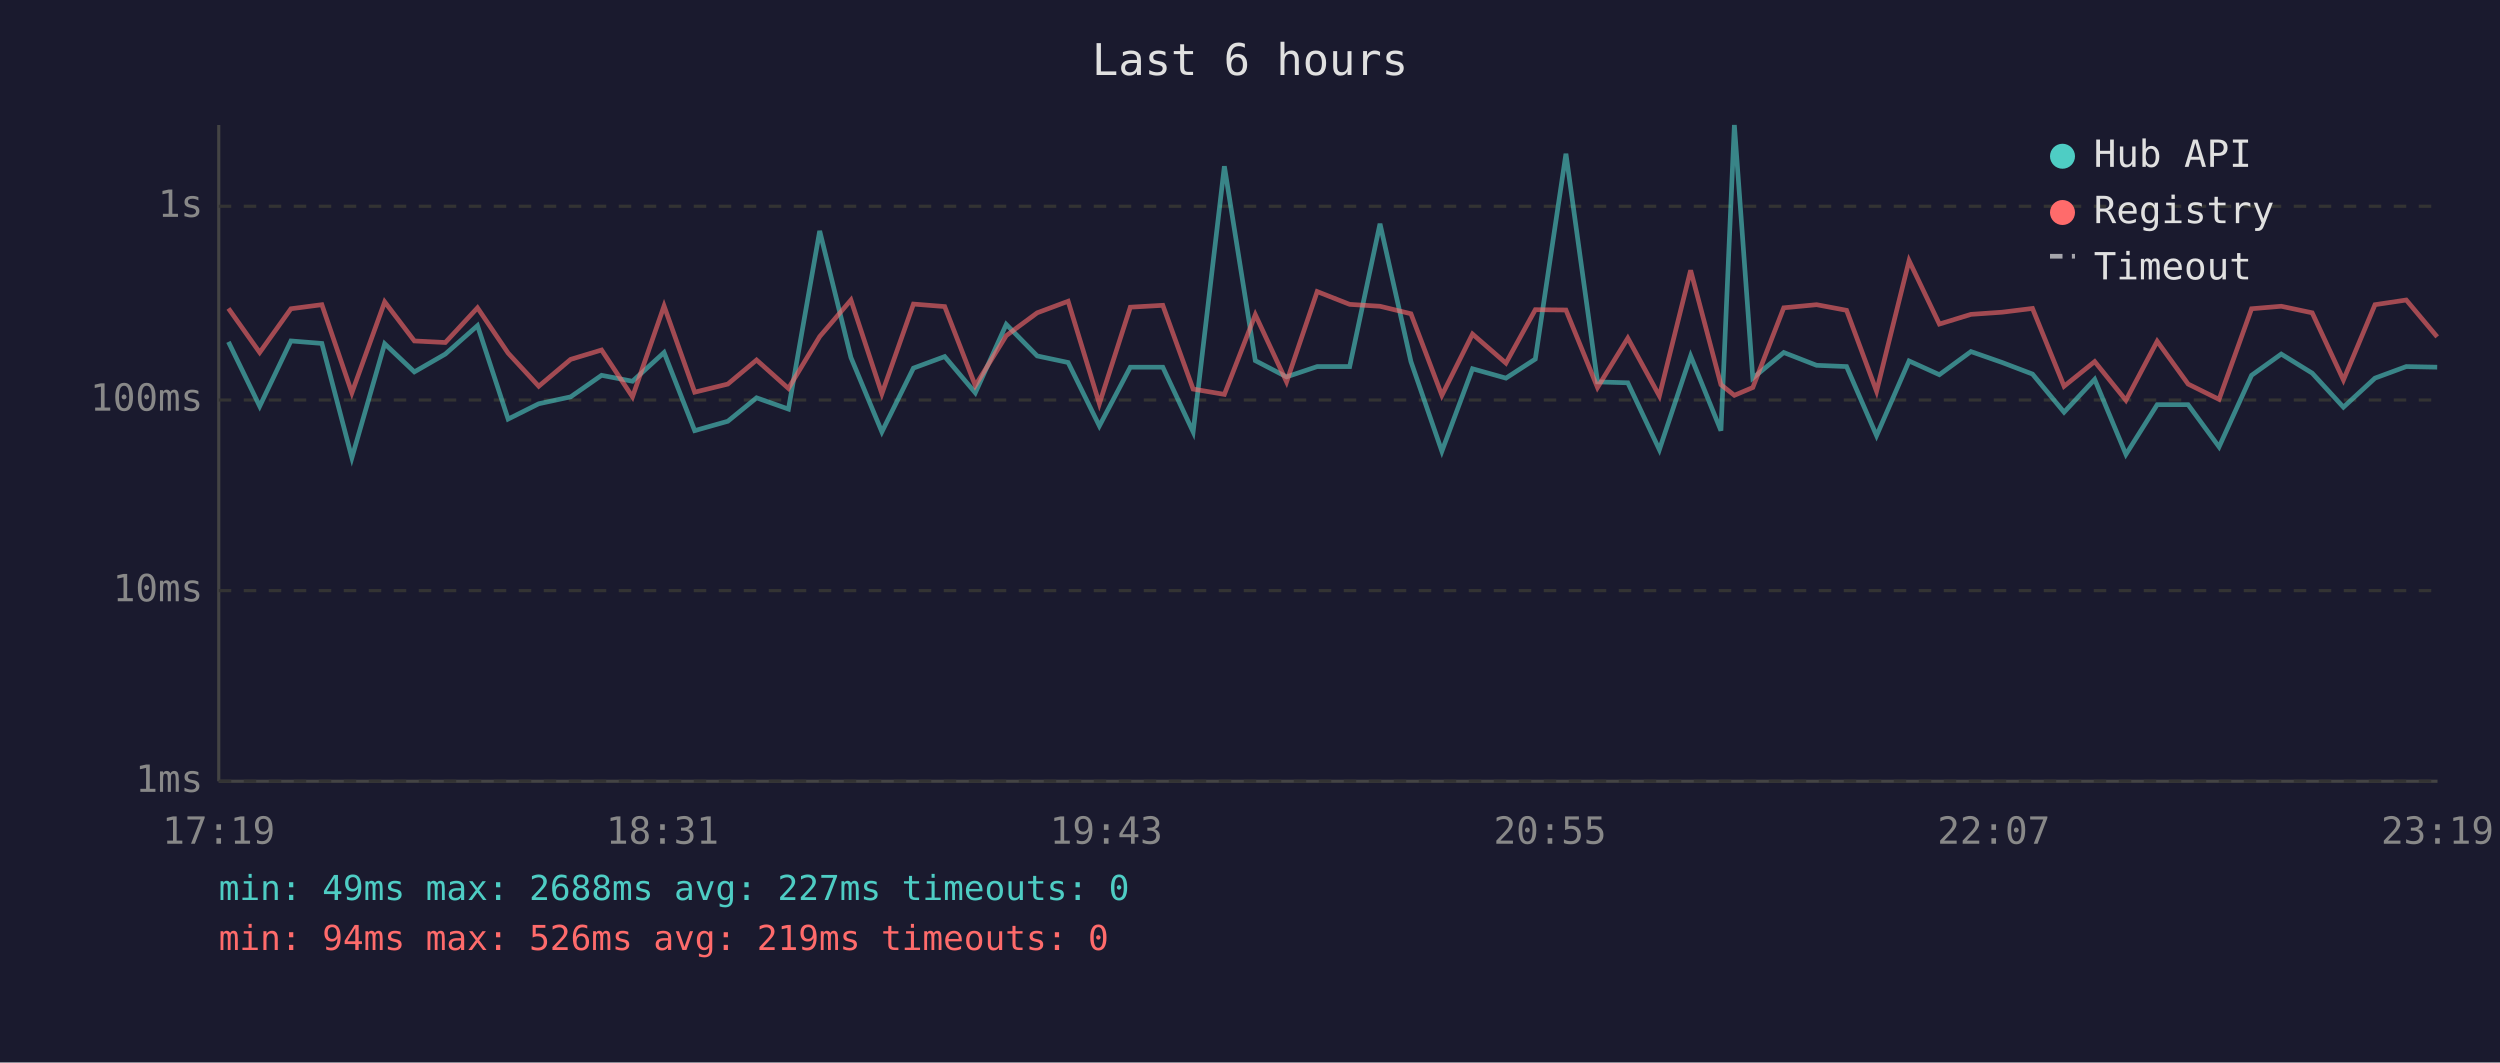
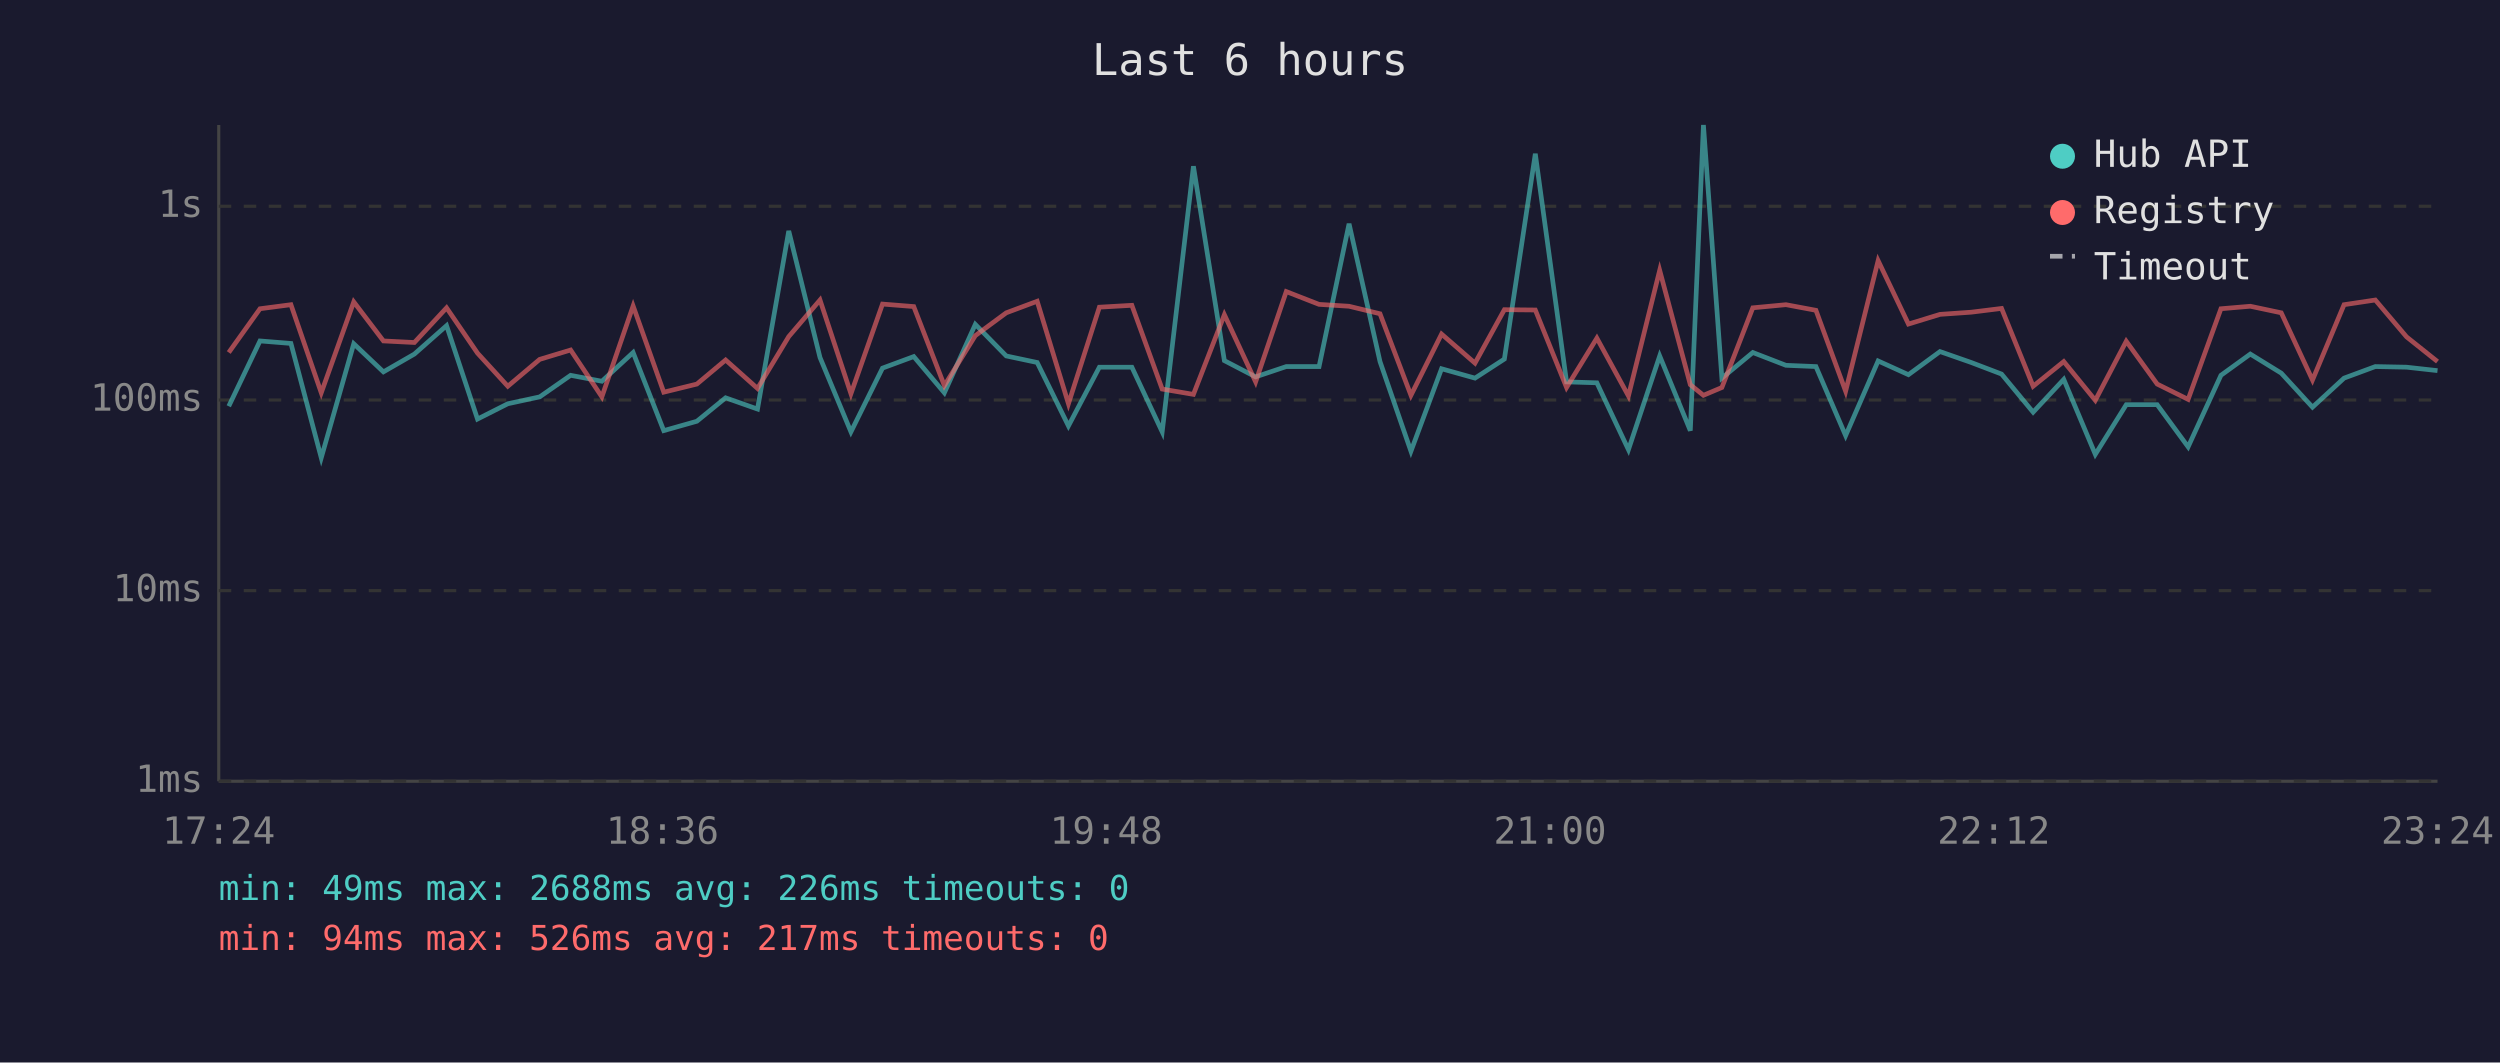
<svg xmlns="http://www.w3.org/2000/svg" viewBox="0 0 800 340" font-family="monospace" font-size="12">
  <rect width="800" height="340" fill="#1a1a2e" />
  <text x="400" y="24" fill="#e0e0e0" font-size="14" text-anchor="middle">Last 6 hours</text>
  <line x1="70" y1="40" x2="70" y2="250" stroke="#444" stroke-width="1" />
  <line x1="70" y1="250" x2="780" y2="250" stroke="#444" stroke-width="1" />
  <line x1="70" y1="250" x2="780" y2="250" stroke="#333" stroke-width="1" stroke-dasharray="4" />
  <text x="65" y="250" fill="#888" text-anchor="end" dominant-baseline="middle">1ms</text>
  <line x1="70" y1="189" x2="780" y2="189" stroke="#333" stroke-width="1" stroke-dasharray="4" />
  <text x="65" y="189" fill="#888" text-anchor="end" dominant-baseline="middle">10ms</text>
  <line x1="70" y1="128" x2="780" y2="128" stroke="#333" stroke-width="1" stroke-dasharray="4" />
  <text x="65" y="128" fill="#888" text-anchor="end" dominant-baseline="middle">100ms</text>
  <line x1="70" y1="66" x2="780" y2="66" stroke="#333" stroke-width="1" stroke-dasharray="4" />
  <text x="65" y="66" fill="#888" text-anchor="end" dominant-baseline="middle">1s</text>
-   <text x="70" y="270" fill="#888" text-anchor="middle">17:19</text>
-   <text x="212" y="270" fill="#888" text-anchor="middle">18:31</text>
-   <text x="354" y="270" fill="#888" text-anchor="middle">19:43</text>
-   <text x="496" y="270" fill="#888" text-anchor="middle">20:55</text>
-   <text x="638" y="270" fill="#888" text-anchor="middle">22:07</text>
-   <text x="780" y="270" fill="#888" text-anchor="middle">23:19</text>
-   <polyline points="73.1,109.4 83.1,130.0 93.1,109.1 103.0,109.9 112.6,146.5 123.1,110.0 132.6,119.0 142.5,113.3 152.8,104.2 162.6,134.1 172.4,129.2 182.6,127.0 192.5,120.1 202.4,122.0 212.5,112.8 222.3,137.8 232.9,134.8 242.1,127.3 252.3,130.9 262.3,73.9 272.3,114.4 282.2,138.2 292.3,117.8 302.3,114.1 312.1,125.7 322.0,103.8 331.9,113.9 341.8,116.0 351.8,136.3 361.7,117.5 372.1,117.5 381.8,138.2 391.8,53.2 401.7,115.4 411.7,120.6 421.5,117.3 431.9,117.3 441.6,71.6 451.5,115.7 461.4,144.4 471.2,118.0 481.9,121.0 491.3,114.9 501.1,49.2 511.2,122.2 520.9,122.5 531.0,143.9 541.0,113.9 550.7,137.8 555.0,40.0 560.9,121.0 570.8,112.8 581.3,116.9 590.9,117.3 600.5,139.4 610.9,115.5 620.6,119.9 630.7,112.5 640.7,116.0 650.4,119.7 660.5,131.9 670.3,121.4 680.3,145.4 690.3,129.5 700.2,129.5 710.1,143.0 720.5,120.1 730.0,113.3 739.9,119.4 749.9,130.3 760.0,121.0 770.0,117.3 779.9,117.5" fill="none" stroke="#4ecdc4" stroke-width="1.5" opacity="0.6" />
-   <polyline points="73.1,98.7 83.1,112.8 93.1,98.8 103.0,97.5 112.6,125.7 123.1,96.6 132.6,109.1 142.5,109.6 152.8,98.5 162.6,113.0 172.4,123.6 182.6,115.0 192.5,112.0 202.4,127.0 212.5,97.9 222.3,125.5 232.9,122.9 242.1,115.2 252.3,124.3 262.3,107.7 272.3,96.0 282.2,126.0 292.3,97.3 302.3,98.1 312.1,123.4 322.0,107.4 331.9,100.1 341.8,96.4 351.8,129.2 361.7,98.3 372.1,97.7 381.8,124.5 391.8,126.2 401.7,100.7 411.7,122.2 421.5,93.3 431.9,97.4 441.6,98.0 451.5,100.4 461.4,126.5 471.2,106.9 481.9,116.2 491.3,99.1 501.1,99.2 511.2,124.0 520.9,108.2 531.0,126.7 541.0,86.5 550.7,123.1 555.0,126.5 560.9,124.0 570.8,98.5 581.3,97.5 590.9,99.3 600.5,125.2 610.9,83.4 620.6,103.7 630.7,100.6 640.7,99.9 650.4,98.7 660.5,123.6 670.3,115.7 680.3,128.1 690.3,109.2 700.2,122.9 710.1,127.8 720.5,98.8 730.0,98.0 739.9,100.1 749.9,121.6 760.0,97.5 770.0,96.0 779.9,107.8" fill="none" stroke="#ff6b6b" stroke-width="1.5" opacity="0.6" />
+   <text x="70" y="270" fill="#888" text-anchor="middle">17:24</text>
+   <text x="212" y="270" fill="#888" text-anchor="middle">18:36</text>
+   <text x="354" y="270" fill="#888" text-anchor="middle">19:48</text>
+   <text x="496" y="270" fill="#888" text-anchor="middle">21:00</text>
+   <text x="638" y="270" fill="#888" text-anchor="middle">22:12</text>
+   <text x="780" y="270" fill="#888" text-anchor="middle">23:24</text>
+   <polyline points="73.2,130.0 83.2,109.1 93.1,109.9 102.8,146.5 113.2,110.0 122.7,119.0 132.6,113.3 142.9,104.2 152.8,134.1 162.5,129.2 172.7,127.0 182.6,120.1 192.6,122.0 202.6,112.8 212.4,137.8 223.0,134.8 232.2,127.3 242.4,130.9 252.4,73.9 262.4,114.4 272.3,138.2 282.4,117.8 292.4,114.1 302.2,125.7 312.1,103.8 322.0,113.9 331.9,116.0 341.9,136.3 351.8,117.5 362.2,117.5 371.9,138.2 381.9,53.2 391.8,115.4 401.8,120.6 411.6,117.3 422.1,117.3 431.7,71.6 441.6,115.7 451.5,144.4 461.3,118.0 472.0,121.0 481.4,114.9 491.3,49.2 501.3,122.2 511.0,122.5 521.1,143.9 531.1,113.9 540.9,137.8 545.1,40.0 551.0,121.0 560.9,112.8 571.5,116.9 581.1,117.3 590.6,139.4 601.0,115.5 610.7,119.9 620.8,112.5 630.8,116.0 640.5,119.7 650.6,131.9 660.4,121.4 670.5,145.4 680.4,129.5 690.3,129.5 700.2,143.0 710.7,120.1 720.1,113.3 730.0,119.4 740.0,130.3 750.1,121.0 760.1,117.3 770.1,117.5 780.0,118.6" fill="none" stroke="#4ecdc4" stroke-width="1.5" opacity="0.6" />
+   <polyline points="73.2,112.8 83.2,98.8 93.1,97.5 102.8,125.7 113.2,96.6 122.7,109.1 132.6,109.6 142.9,98.5 152.8,113.0 162.5,123.6 172.7,115.0 182.6,112.0 192.6,127.0 202.6,97.9 212.4,125.5 223.0,122.9 232.2,115.2 242.4,124.3 252.4,107.7 262.4,96.0 272.3,126.0 282.4,97.3 292.4,98.1 302.2,123.4 312.1,107.4 322.0,100.1 331.9,96.4 341.9,129.2 351.8,98.3 362.2,97.7 371.9,124.5 381.9,126.2 391.8,100.7 401.8,122.2 411.6,93.3 422.1,97.4 431.7,98.0 441.6,100.4 451.5,126.5 461.3,106.9 472.0,116.2 481.4,99.1 491.3,99.2 501.3,124.0 511.0,108.2 521.1,126.7 531.1,86.5 540.9,123.1 545.1,126.5 551.0,124.0 560.9,98.5 571.5,97.5 581.1,99.3 590.6,125.2 601.0,83.4 610.7,103.7 620.8,100.6 630.8,99.9 640.5,98.7 650.6,123.6 660.4,115.7 670.5,128.1 680.4,109.2 690.3,122.9 700.2,127.8 710.7,98.8 720.1,98.0 730.0,100.1 740.0,121.6 750.1,97.5 760.1,96.0 770.1,107.8 780.0,115.7" fill="none" stroke="#ff6b6b" stroke-width="1.5" opacity="0.6" />
  <circle cx="660" cy="50" r="4" fill="#4ecdc4" />
  <text x="670" y="50" fill="#e0e0e0" dominant-baseline="middle">Hub API</text>
  <circle cx="660" cy="68" r="4" fill="#ff6b6b" />
  <text x="670" y="68" fill="#e0e0e0" dominant-baseline="middle">Registry</text>
  <line x1="656" y1="82" x2="664" y2="82" stroke="#e0e0e0" stroke-width="1.5" stroke-dasharray="4,3" opacity="0.7" />
  <text x="670" y="86" fill="#e0e0e0" dominant-baseline="middle">Timeout</text>
-   <text x="70" y="288" fill="#4ecdc4" font-size="11">min: 49ms  max: 2688ms  avg: 227ms  timeouts: 0</text>
-   <text x="70" y="304" fill="#ff6b6b" font-size="11">min: 94ms  max: 526ms  avg: 219ms  timeouts: 0</text>
+   <text x="70" y="288" fill="#4ecdc4" font-size="11">min: 49ms  max: 2688ms  avg: 226ms  timeouts: 0</text>
+   <text x="70" y="304" fill="#ff6b6b" font-size="11">min: 94ms  max: 526ms  avg: 217ms  timeouts: 0</text>
</svg>
